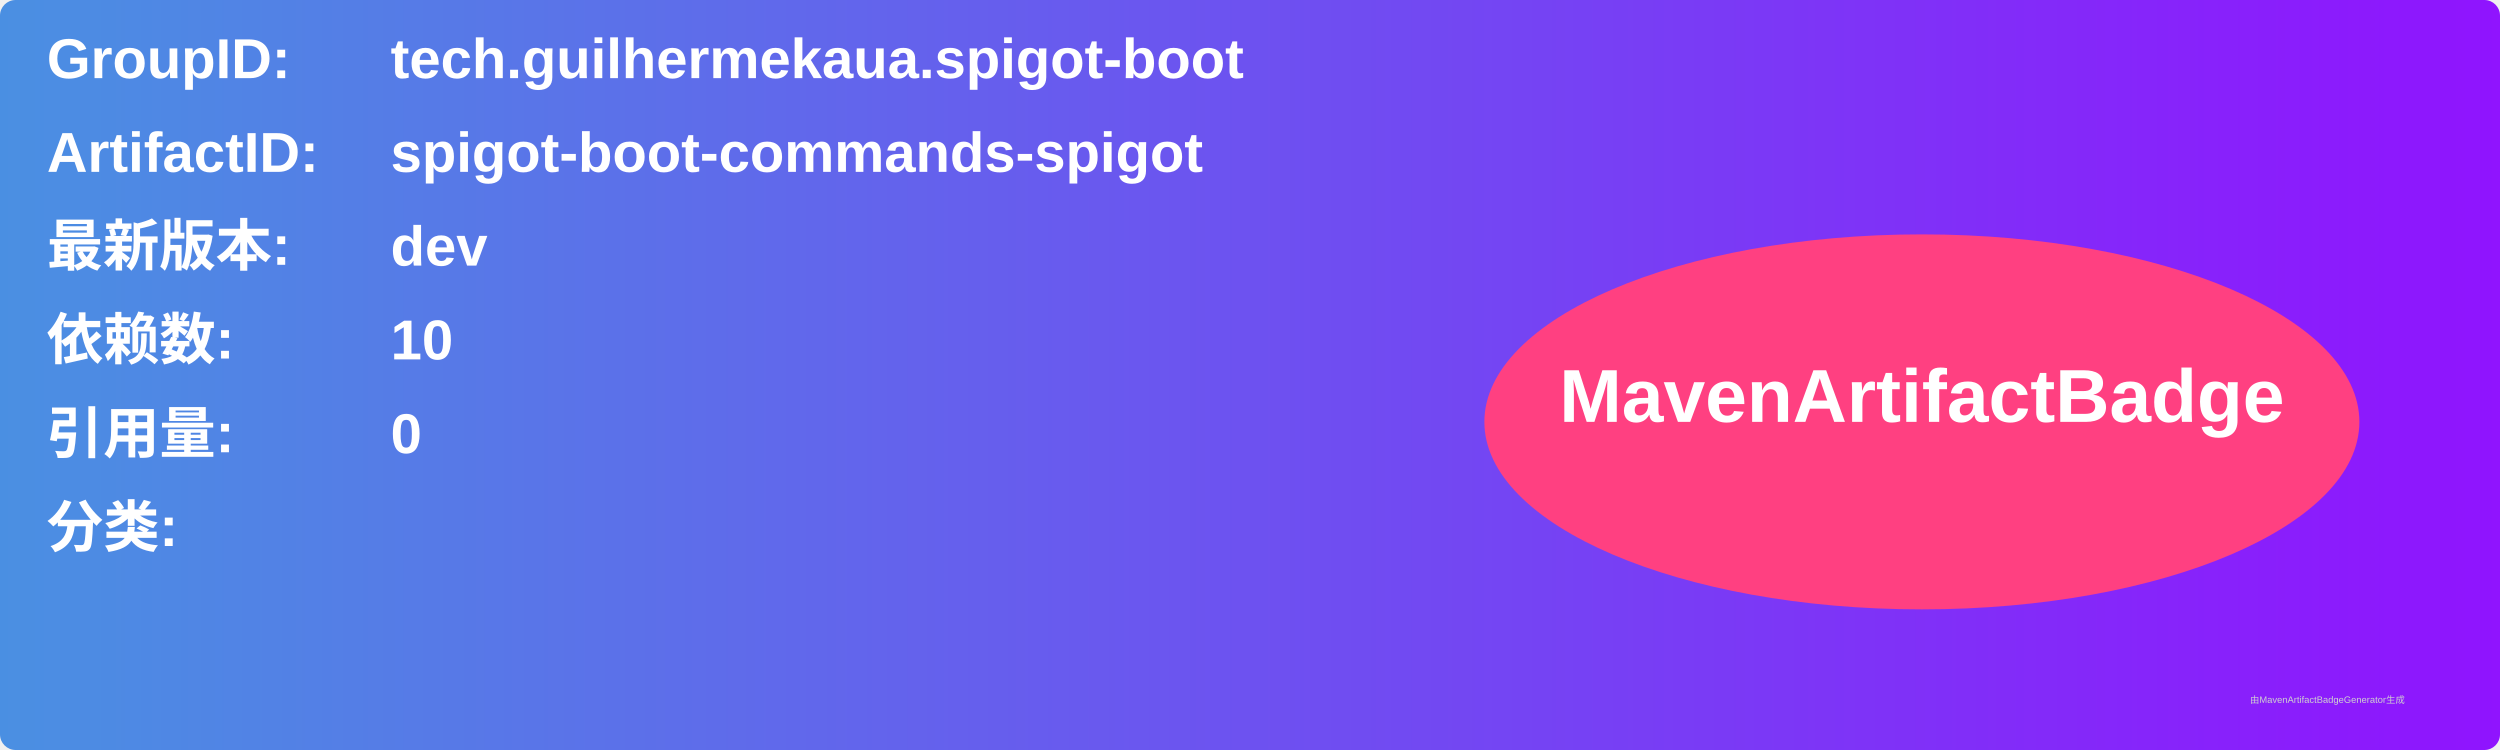
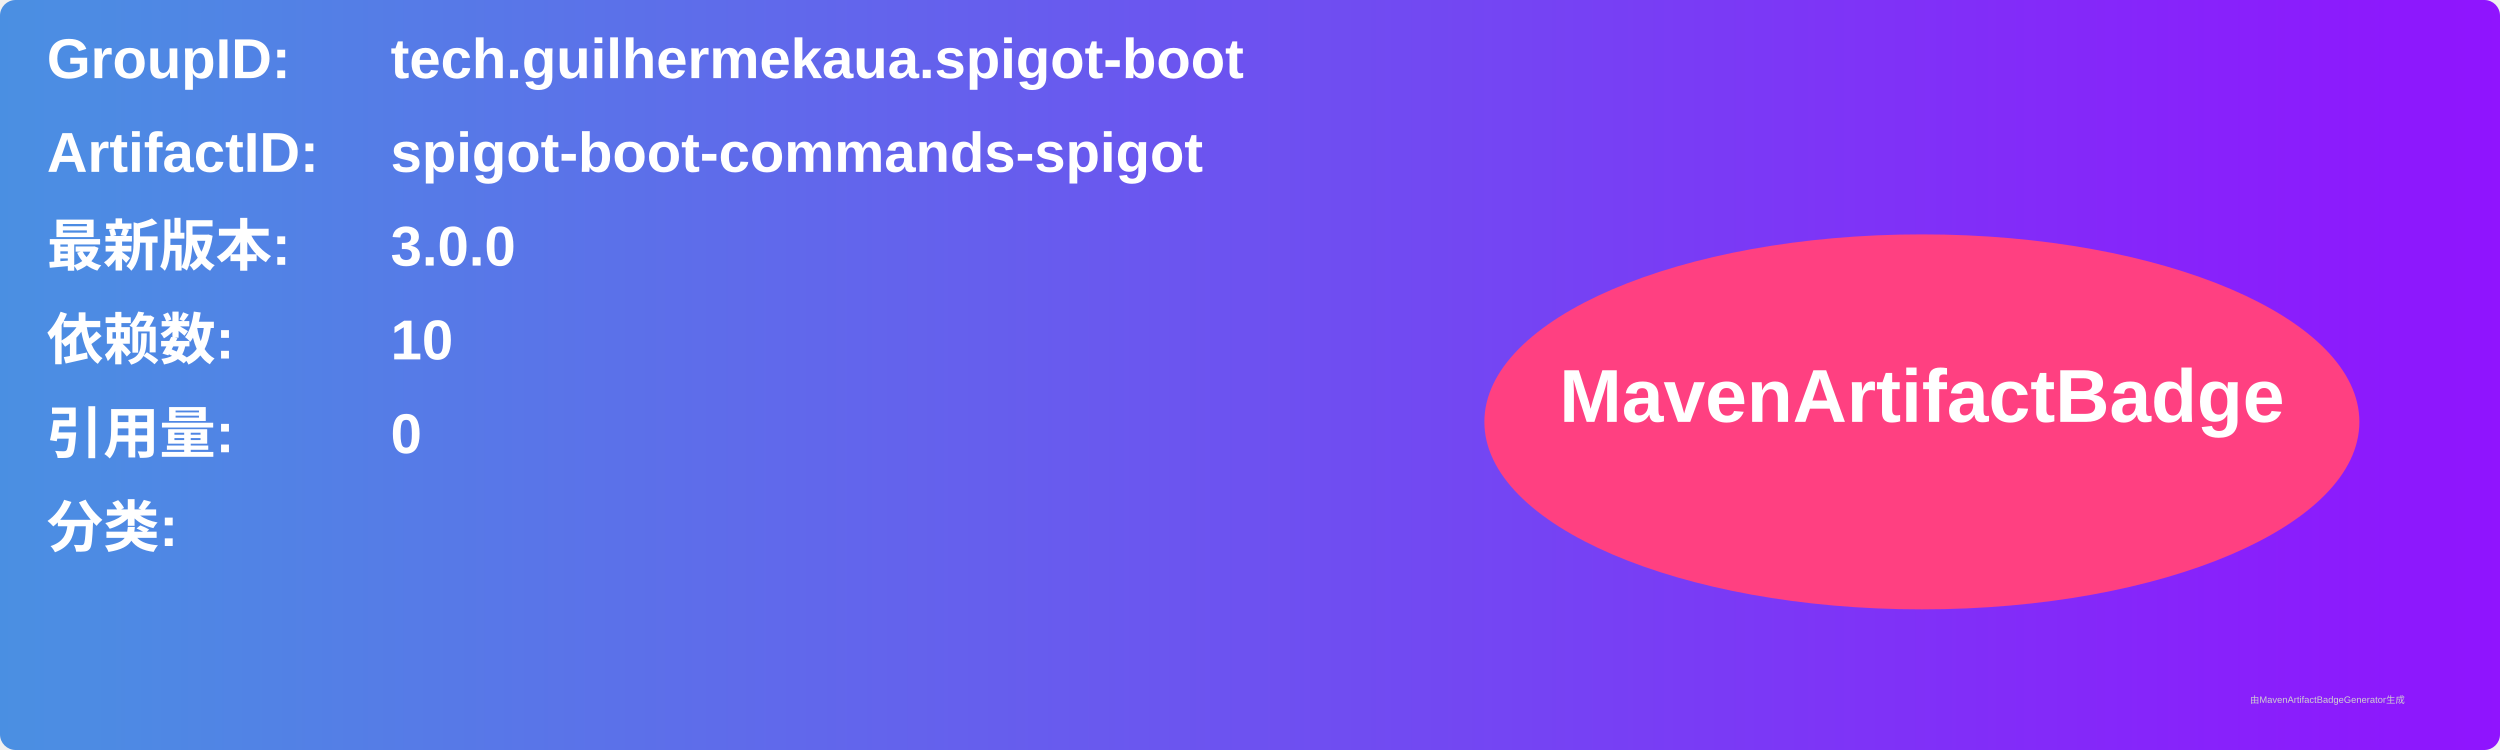
<svg xmlns="http://www.w3.org/2000/svg" width="800" height="240" viewBox="0 0 800 240">
  <linearGradient id="grad" x1="0%" y1="0%" x2="100%" y2="0%">
    <stop offset="0%" stop-color="#4a90e2" />
    <stop offset="100%" stop-color="#9013fe" />
  </linearGradient>
  <rect width="100%" height="100%" rx="5" ry="5" fill="url(#grad)" />
  <g transform="translate(15, 15)">
    <text x="0" y="10" font-family="Arial" font-size="18" fill="white" font-weight="bold" width="260">GroupID:</text>
    <text x="110" y="10" font-family="Arial" font-size="18" fill="white" font-weight="bold" width="460">tech.guilhermekaua.spigot-boot</text>
    <text x="0" y="40" font-family="Arial" font-size="18" fill="white" font-weight="bold" width="260">ArtifactID:</text>
    <text x="110" y="40" font-family="Arial" font-size="18" fill="white" font-weight="bold" width="460">spigot-boot-commands-spigot</text>
    <text x="0" y="70" font-family="Arial" font-size="18" fill="white" font-weight="bold">最新版本:</text>
    <text x="110" y="70" font-family="Arial" font-size="18" fill="white" font-weight="bold">
-       <tspan font-weight="bold">dev</tspan>
+       <tspan font-weight="bold">3.0.0</tspan>
    </text>
    <text x="0" y="100" font-family="Arial" font-size="18" fill="white" font-weight="bold">依赖数: </text>
    <text x="110" y="100" font-family="Arial" font-size="18" fill="white">
      <tspan font-weight="bold">10</tspan>
    </text>
    <text x="0" y="130" font-family="Arial" font-size="18" fill="white" font-weight="bold">引用量: </text>
    <text x="110" y="130" font-family="Arial" font-size="18" fill="white">
      <tspan font-weight="bold">0</tspan>
    </text>
    <text x="0" y="160" font-family="Arial" font-size="18" fill="white" font-weight="bold">分类:</text>
    <text x="10" y="190" font-family="Arial" font-size="10" fill="white">
      <tspan font-weight="bold" />
    </text>
    <ellipse cx="600" cy="120" rx="140" ry="60" fill="#ff4081" />
    <text x="600" y="120" text-anchor="middle" font-family="Arial" font-size="24" fill="white" font-weight="bold">MavenArtifactBadge</text>
  </g>
  <text x="720" y="225" font-family="Arial" font-size="3" fill="#d0d0d0">由MavenArtifactBadgeGenerator生成</text>
</svg>
